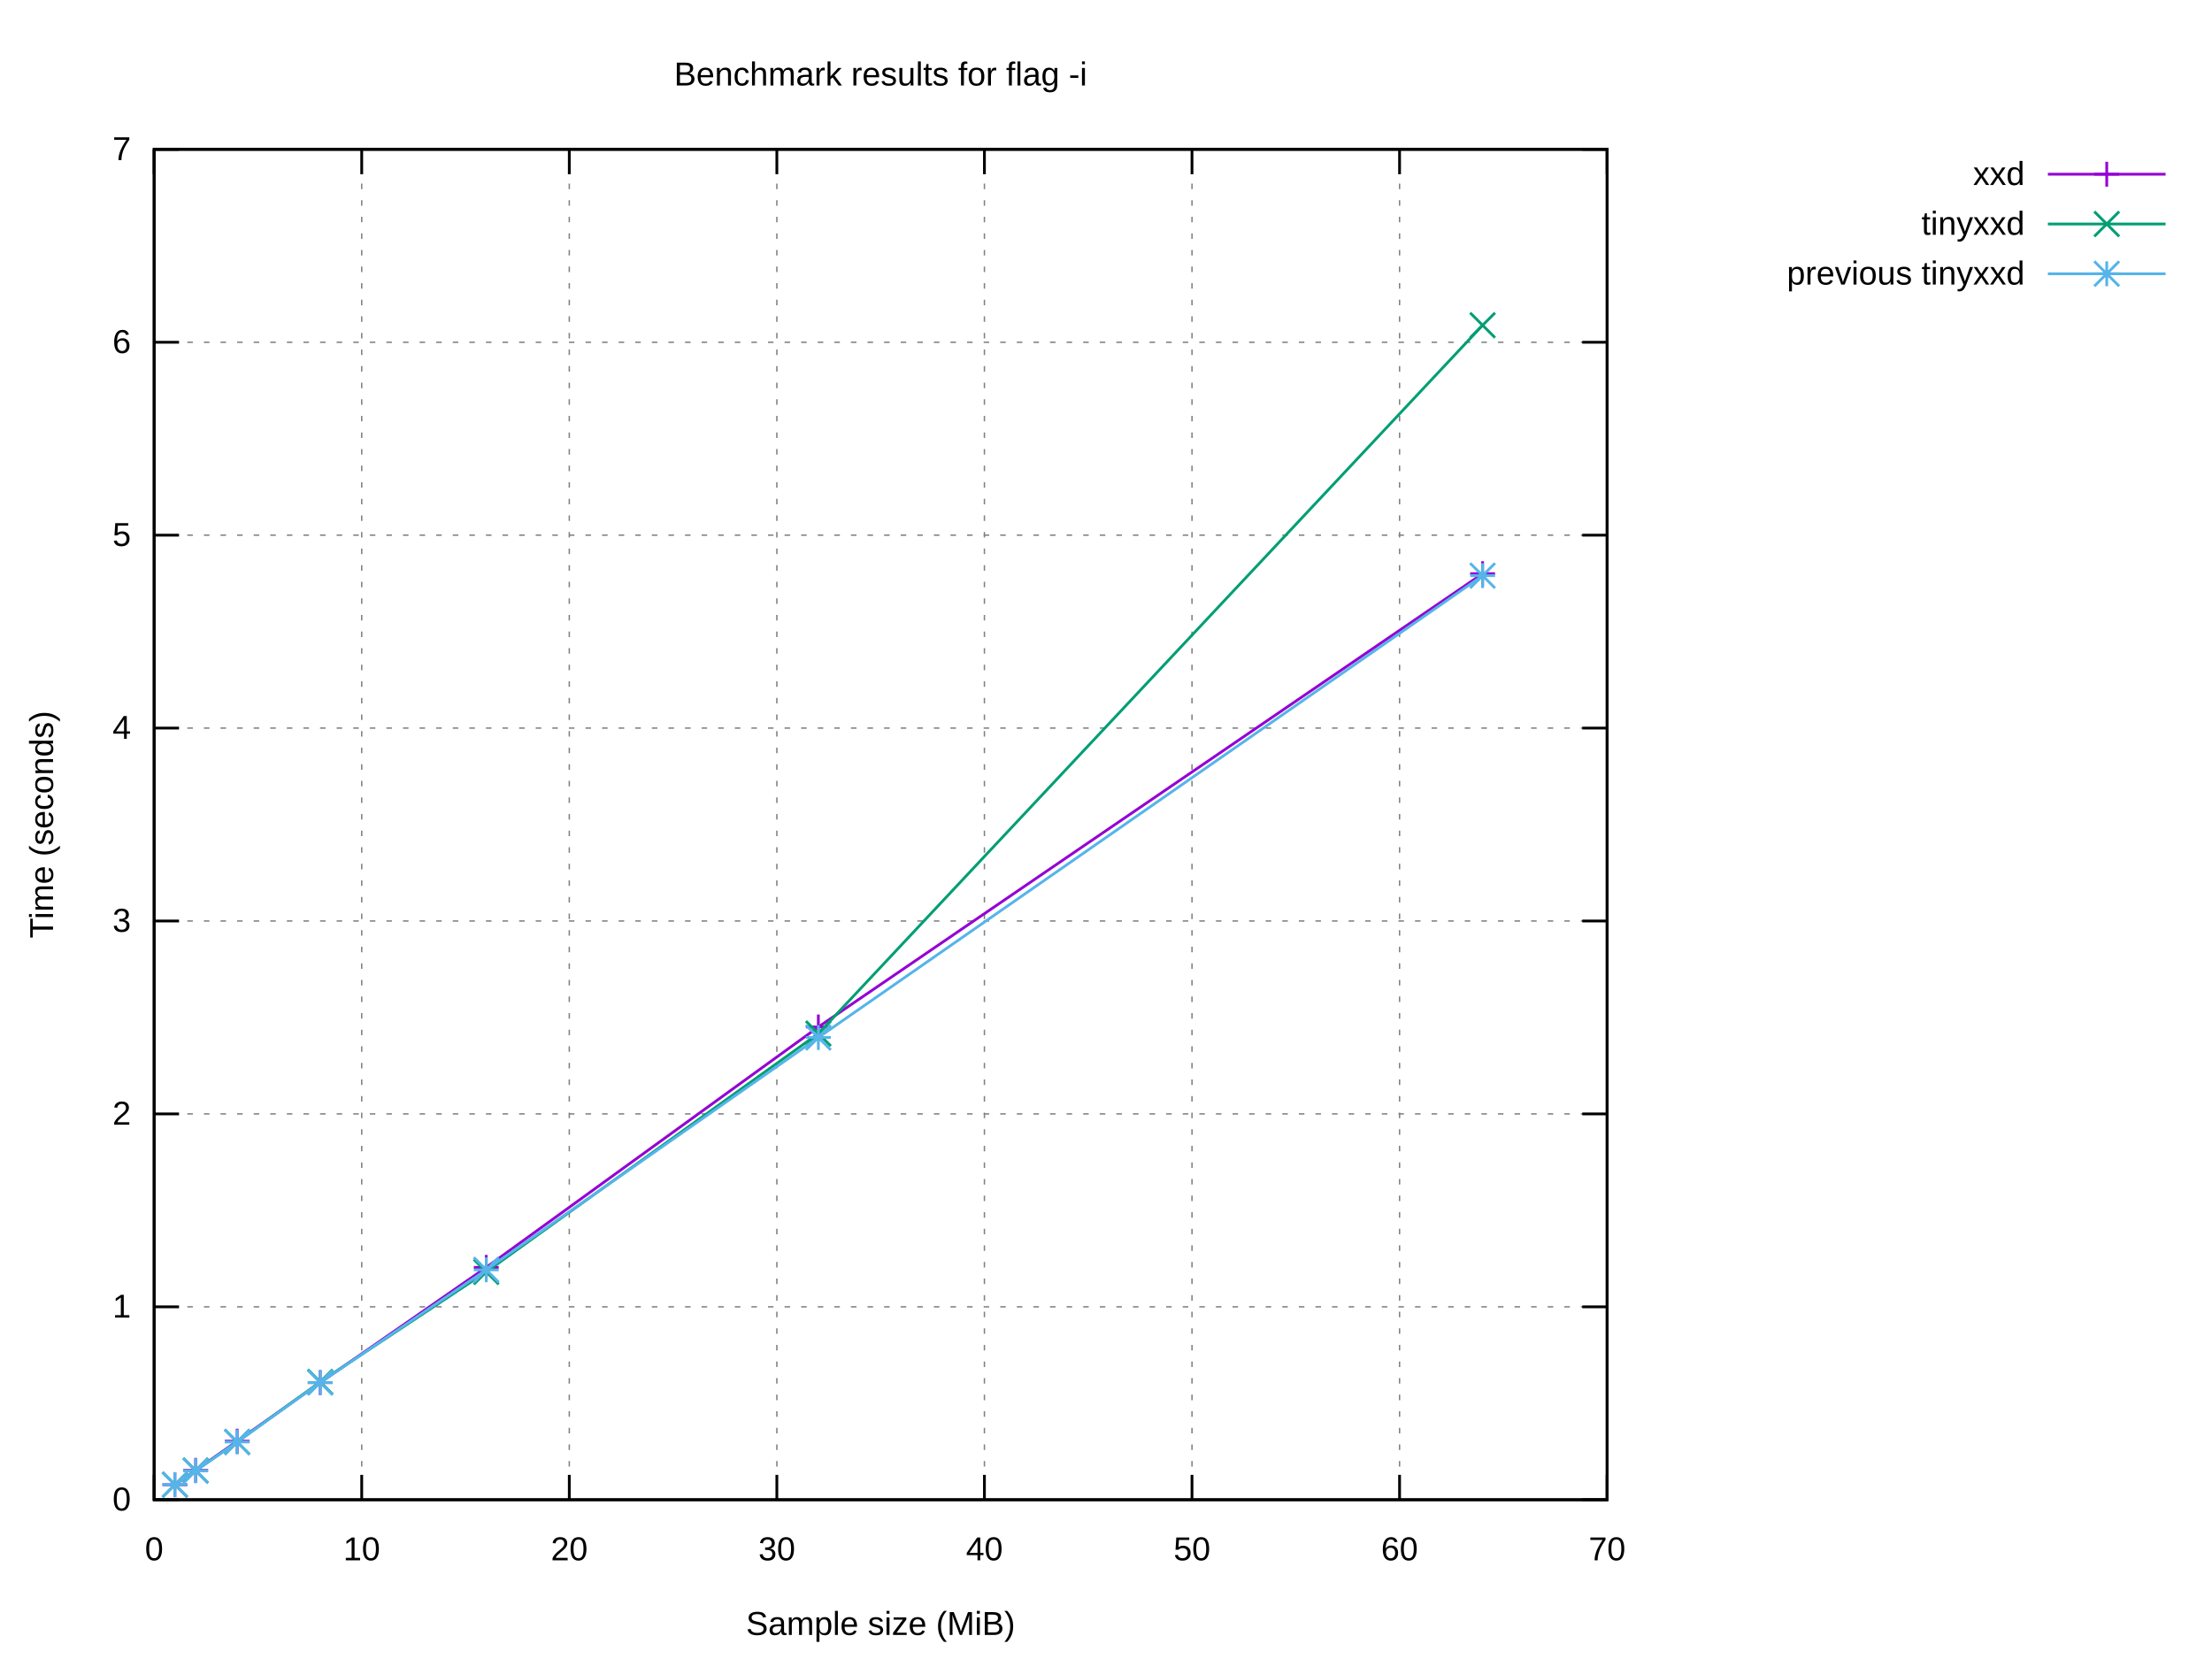
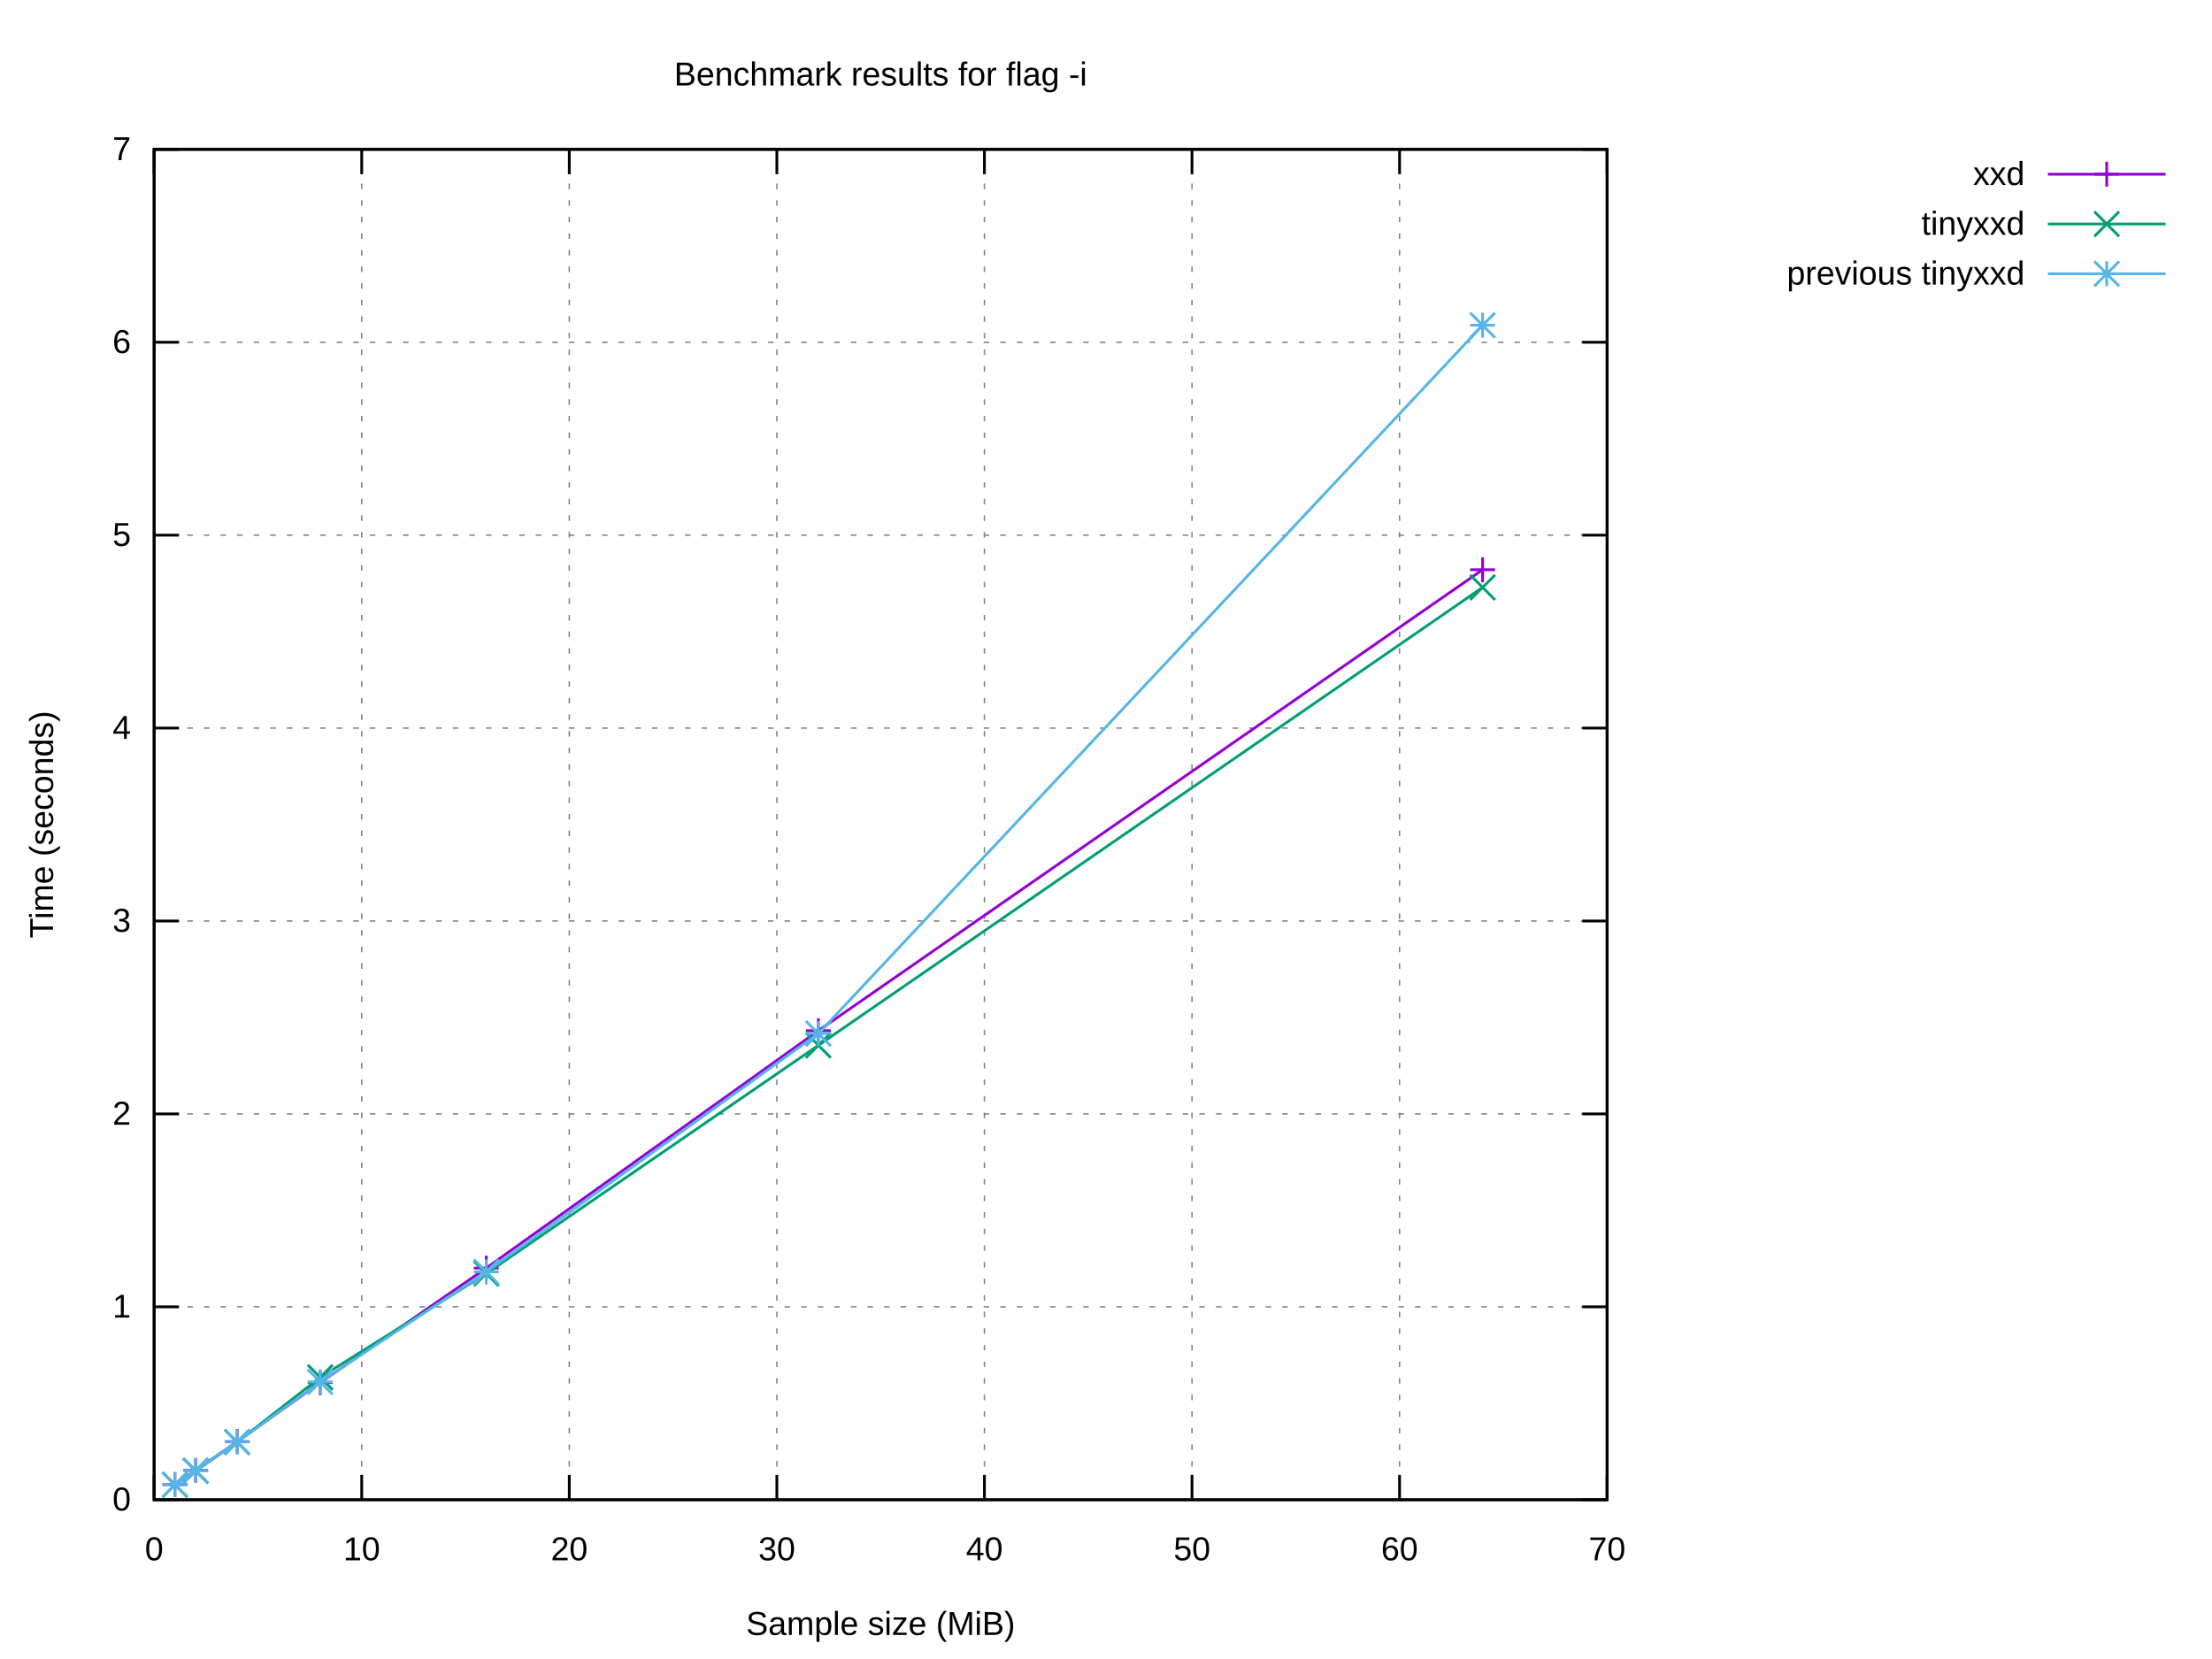
<svg xmlns="http://www.w3.org/2000/svg" xmlns:xlink="http://www.w3.org/1999/xlink" width="800" height="600" viewBox="0 0 800 600">
  <g id="gnuplot_canvas">
    <rect x="0" y="0" width="800" height="600" fill="#ffffff" />
    <defs>
      <circle id="gpDot" r="0.5" stroke-width="0.5" stroke="currentColor" />
      <path id="gpPt0" stroke-width="0.222" stroke="currentColor" d="M-1,0 h2 M0,-1 v2" />
      <path id="gpPt1" stroke-width="0.222" stroke="currentColor" d="M-1,-1 L1,1 M1,-1 L-1,1" />
      <path id="gpPt2" stroke-width="0.222" stroke="currentColor" d="M-1,0 L1,0 M0,-1 L0,1 M-1,-1 L1,1 M-1,1 L1,-1" />
      <rect id="gpPt3" stroke-width="0.222" stroke="currentColor" x="-1" y="-1" width="2" height="2" />
      <rect id="gpPt4" stroke-width="0.222" stroke="currentColor" fill="currentColor" x="-1" y="-1" width="2" height="2" />
      <circle id="gpPt5" stroke-width="0.222" stroke="currentColor" cx="0" cy="0" r="1" />
      <use xlink:href="#gpPt5" id="gpPt6" fill="currentColor" stroke="none" />
      <path id="gpPt7" stroke-width="0.222" stroke="currentColor" d="M0,-1.33 L-1.33,0.67 L1.33,0.67 z" />
      <use xlink:href="#gpPt7" id="gpPt8" fill="currentColor" stroke="none" />
      <use xlink:href="#gpPt7" id="gpPt9" stroke="currentColor" transform="rotate(180)" />
      <use xlink:href="#gpPt9" id="gpPt10" fill="currentColor" stroke="none" />
      <use xlink:href="#gpPt3" id="gpPt11" stroke="currentColor" transform="rotate(45)" />
      <use xlink:href="#gpPt11" id="gpPt12" fill="currentColor" stroke="none" />
      <path id="gpPt13" stroke-width="0.222" stroke="currentColor" d="M0,1.330 L1.265,0.411 L0.782,-1.067 L-0.782,-1.076 L-1.265,0.411 z" />
      <use xlink:href="#gpPt13" id="gpPt14" fill="currentColor" stroke="none" />
      <filter id="textbox" filterUnits="objectBoundingBox" x="0" y="0" height="1" width="1">
        <feFlood flood-color="#FFFFFF" flood-opacity="1" result="bgnd" />
        <feComposite in="SourceGraphic" in2="bgnd" operator="atop" />
      </filter>
      <filter id="greybox" filterUnits="objectBoundingBox" x="0" y="0" height="1" width="1">
        <feFlood flood-color="lightgrey" flood-opacity="1" result="grey" />
        <feComposite in="SourceGraphic" in2="grey" operator="atop" />
      </filter>
    </defs>
    <g fill="none" color="#FFFFFF" stroke="currentColor" stroke-width="1.00" stroke-linecap="butt" stroke-linejoin="miter">
</g>
    <g fill="none" color="black" stroke="currentColor" stroke-width="1.00" stroke-linecap="butt" stroke-linejoin="miter">
</g>
    <g fill="none" color="black" stroke="black" stroke-width="0.50" stroke-linecap="butt" stroke-linejoin="miter">
</g>
    <g fill="none" color="gray" stroke="currentColor" stroke-width="0.50" stroke-linecap="butt" stroke-linejoin="miter">
      <path stroke="gray" stroke-dasharray="2,4" class="gridline" d="M55.75,542.40 L581.24,542.40  " />
    </g>
    <g fill="none" color="gray" stroke="gray" stroke-width="1.00" stroke-linecap="butt" stroke-linejoin="miter">
</g>
    <g fill="none" color="black" stroke="currentColor" stroke-width="1.00" stroke-linecap="butt" stroke-linejoin="miter">
      <path stroke="black" d="M55.75,542.40 L64.75,542.40 M581.24,542.40 L572.24,542.40  " />
      <g transform="translate(47.36,546.30)" stroke="none" fill="black" font-family="Arial" font-size="12.00" text-anchor="end">
        <text>
          <tspan font-family="Arial"> 0</tspan>
        </text>
      </g>
    </g>
    <g fill="none" color="black" stroke="currentColor" stroke-width="1.00" stroke-linecap="butt" stroke-linejoin="miter">
</g>
    <g fill="none" color="black" stroke="black" stroke-width="0.50" stroke-linecap="butt" stroke-linejoin="miter">
</g>
    <g fill="none" color="gray" stroke="currentColor" stroke-width="0.50" stroke-linecap="butt" stroke-linejoin="miter">
      <path stroke="gray" stroke-dasharray="2,4" class="gridline" d="M55.75,472.63 L581.24,472.63  " />
    </g>
    <g fill="none" color="gray" stroke="gray" stroke-width="1.00" stroke-linecap="butt" stroke-linejoin="miter">
</g>
    <g fill="none" color="black" stroke="currentColor" stroke-width="1.00" stroke-linecap="butt" stroke-linejoin="miter">
      <path stroke="black" d="M55.75,472.63 L64.75,472.63 M581.24,472.63 L572.24,472.63  " />
      <g transform="translate(47.36,476.53)" stroke="none" fill="black" font-family="Arial" font-size="12.00" text-anchor="end">
        <text>
          <tspan font-family="Arial"> 1</tspan>
        </text>
      </g>
    </g>
    <g fill="none" color="black" stroke="currentColor" stroke-width="1.00" stroke-linecap="butt" stroke-linejoin="miter">
</g>
    <g fill="none" color="black" stroke="black" stroke-width="0.50" stroke-linecap="butt" stroke-linejoin="miter">
</g>
    <g fill="none" color="gray" stroke="currentColor" stroke-width="0.50" stroke-linecap="butt" stroke-linejoin="miter">
      <path stroke="gray" stroke-dasharray="2,4" class="gridline" d="M55.75,402.86 L581.24,402.86  " />
    </g>
    <g fill="none" color="gray" stroke="gray" stroke-width="1.00" stroke-linecap="butt" stroke-linejoin="miter">
</g>
    <g fill="none" color="black" stroke="currentColor" stroke-width="1.00" stroke-linecap="butt" stroke-linejoin="miter">
      <path stroke="black" d="M55.75,402.86 L64.75,402.86 M581.24,402.86 L572.24,402.86  " />
      <g transform="translate(47.36,406.76)" stroke="none" fill="black" font-family="Arial" font-size="12.00" text-anchor="end">
        <text>
          <tspan font-family="Arial"> 2</tspan>
        </text>
      </g>
    </g>
    <g fill="none" color="black" stroke="currentColor" stroke-width="1.00" stroke-linecap="butt" stroke-linejoin="miter">
</g>
    <g fill="none" color="black" stroke="black" stroke-width="0.50" stroke-linecap="butt" stroke-linejoin="miter">
</g>
    <g fill="none" color="gray" stroke="currentColor" stroke-width="0.50" stroke-linecap="butt" stroke-linejoin="miter">
      <path stroke="gray" stroke-dasharray="2,4" class="gridline" d="M55.75,333.09 L581.24,333.09  " />
    </g>
    <g fill="none" color="gray" stroke="gray" stroke-width="1.00" stroke-linecap="butt" stroke-linejoin="miter">
</g>
    <g fill="none" color="black" stroke="currentColor" stroke-width="1.00" stroke-linecap="butt" stroke-linejoin="miter">
      <path stroke="black" d="M55.75,333.09 L64.75,333.09 M581.24,333.09 L572.24,333.09  " />
      <g transform="translate(47.36,336.99)" stroke="none" fill="black" font-family="Arial" font-size="12.00" text-anchor="end">
        <text>
          <tspan font-family="Arial"> 3</tspan>
        </text>
      </g>
    </g>
    <g fill="none" color="black" stroke="currentColor" stroke-width="1.00" stroke-linecap="butt" stroke-linejoin="miter">
</g>
    <g fill="none" color="black" stroke="black" stroke-width="0.50" stroke-linecap="butt" stroke-linejoin="miter">
</g>
    <g fill="none" color="gray" stroke="currentColor" stroke-width="0.50" stroke-linecap="butt" stroke-linejoin="miter">
      <path stroke="gray" stroke-dasharray="2,4" class="gridline" d="M55.75,263.32 L581.24,263.32  " />
    </g>
    <g fill="none" color="gray" stroke="gray" stroke-width="1.00" stroke-linecap="butt" stroke-linejoin="miter">
</g>
    <g fill="none" color="black" stroke="currentColor" stroke-width="1.00" stroke-linecap="butt" stroke-linejoin="miter">
      <path stroke="black" d="M55.75,263.32 L64.75,263.32 M581.24,263.32 L572.24,263.32  " />
      <g transform="translate(47.36,267.22)" stroke="none" fill="black" font-family="Arial" font-size="12.00" text-anchor="end">
        <text>
          <tspan font-family="Arial"> 4</tspan>
        </text>
      </g>
    </g>
    <g fill="none" color="black" stroke="currentColor" stroke-width="1.00" stroke-linecap="butt" stroke-linejoin="miter">
</g>
    <g fill="none" color="black" stroke="black" stroke-width="0.50" stroke-linecap="butt" stroke-linejoin="miter">
</g>
    <g fill="none" color="gray" stroke="currentColor" stroke-width="0.50" stroke-linecap="butt" stroke-linejoin="miter">
      <path stroke="gray" stroke-dasharray="2,4" class="gridline" d="M55.75,193.55 L581.24,193.55  " />
    </g>
    <g fill="none" color="gray" stroke="gray" stroke-width="1.00" stroke-linecap="butt" stroke-linejoin="miter">
</g>
    <g fill="none" color="black" stroke="currentColor" stroke-width="1.00" stroke-linecap="butt" stroke-linejoin="miter">
      <path stroke="black" d="M55.75,193.55 L64.75,193.55 M581.24,193.55 L572.24,193.55  " />
      <g transform="translate(47.36,197.45)" stroke="none" fill="black" font-family="Arial" font-size="12.00" text-anchor="end">
        <text>
          <tspan font-family="Arial"> 5</tspan>
        </text>
      </g>
    </g>
    <g fill="none" color="black" stroke="currentColor" stroke-width="1.00" stroke-linecap="butt" stroke-linejoin="miter">
</g>
    <g fill="none" color="black" stroke="black" stroke-width="0.50" stroke-linecap="butt" stroke-linejoin="miter">
</g>
    <g fill="none" color="gray" stroke="currentColor" stroke-width="0.50" stroke-linecap="butt" stroke-linejoin="miter">
      <path stroke="gray" stroke-dasharray="2,4" class="gridline" d="M55.75,123.78 L581.24,123.78  " />
    </g>
    <g fill="none" color="gray" stroke="gray" stroke-width="1.00" stroke-linecap="butt" stroke-linejoin="miter">
</g>
    <g fill="none" color="black" stroke="currentColor" stroke-width="1.00" stroke-linecap="butt" stroke-linejoin="miter">
      <path stroke="black" d="M55.75,123.78 L64.75,123.78 M581.24,123.78 L572.24,123.78  " />
      <g transform="translate(47.36,127.68)" stroke="none" fill="black" font-family="Arial" font-size="12.00" text-anchor="end">
        <text>
          <tspan font-family="Arial"> 6</tspan>
        </text>
      </g>
    </g>
    <g fill="none" color="black" stroke="currentColor" stroke-width="1.00" stroke-linecap="butt" stroke-linejoin="miter">
</g>
    <g fill="none" color="black" stroke="black" stroke-width="0.50" stroke-linecap="butt" stroke-linejoin="miter">
</g>
    <g fill="none" color="gray" stroke="currentColor" stroke-width="0.50" stroke-linecap="butt" stroke-linejoin="miter">
      <path stroke="gray" stroke-dasharray="2,4" class="gridline" d="M55.75,54.01 L581.24,54.01  " />
    </g>
    <g fill="none" color="gray" stroke="gray" stroke-width="1.00" stroke-linecap="butt" stroke-linejoin="miter">
</g>
    <g fill="none" color="black" stroke="currentColor" stroke-width="1.00" stroke-linecap="butt" stroke-linejoin="miter">
      <path stroke="black" d="M55.75,54.01 L64.75,54.01 M581.24,54.01 L572.24,54.01  " />
      <g transform="translate(47.36,57.91)" stroke="none" fill="black" font-family="Arial" font-size="12.00" text-anchor="end">
        <text>
          <tspan font-family="Arial"> 7</tspan>
        </text>
      </g>
    </g>
    <g fill="none" color="black" stroke="currentColor" stroke-width="1.00" stroke-linecap="butt" stroke-linejoin="miter">
</g>
    <g fill="none" color="black" stroke="black" stroke-width="0.50" stroke-linecap="butt" stroke-linejoin="miter">
</g>
    <g fill="none" color="gray" stroke="currentColor" stroke-width="0.50" stroke-linecap="butt" stroke-linejoin="miter">
      <path stroke="gray" stroke-dasharray="2,4" class="gridline" d="M55.75,542.40 L55.75,54.01  " />
    </g>
    <g fill="none" color="gray" stroke="gray" stroke-width="1.00" stroke-linecap="butt" stroke-linejoin="miter">
</g>
    <g fill="none" color="black" stroke="currentColor" stroke-width="1.00" stroke-linecap="butt" stroke-linejoin="miter">
      <path stroke="black" d="M55.75,542.40 L55.75,533.40 M55.75,54.01 L55.75,63.01  " />
      <g transform="translate(55.75,564.30)" stroke="none" fill="black" font-family="Arial" font-size="12.00" text-anchor="middle">
        <text>
          <tspan font-family="Arial"> 0</tspan>
        </text>
      </g>
    </g>
    <g fill="none" color="black" stroke="currentColor" stroke-width="1.00" stroke-linecap="butt" stroke-linejoin="miter">
</g>
    <g fill="none" color="black" stroke="black" stroke-width="0.50" stroke-linecap="butt" stroke-linejoin="miter">
</g>
    <g fill="none" color="gray" stroke="currentColor" stroke-width="0.50" stroke-linecap="butt" stroke-linejoin="miter">
      <path stroke="gray" stroke-dasharray="2,4" class="gridline" d="M130.82,542.40 L130.82,54.01  " />
    </g>
    <g fill="none" color="gray" stroke="gray" stroke-width="1.00" stroke-linecap="butt" stroke-linejoin="miter">
</g>
    <g fill="none" color="black" stroke="currentColor" stroke-width="1.00" stroke-linecap="butt" stroke-linejoin="miter">
      <path stroke="black" d="M130.82,542.40 L130.82,533.40 M130.82,54.01 L130.82,63.01  " />
      <g transform="translate(130.82,564.30)" stroke="none" fill="black" font-family="Arial" font-size="12.00" text-anchor="middle">
        <text>
          <tspan font-family="Arial"> 10</tspan>
        </text>
      </g>
    </g>
    <g fill="none" color="black" stroke="currentColor" stroke-width="1.00" stroke-linecap="butt" stroke-linejoin="miter">
</g>
    <g fill="none" color="black" stroke="black" stroke-width="0.50" stroke-linecap="butt" stroke-linejoin="miter">
</g>
    <g fill="none" color="gray" stroke="currentColor" stroke-width="0.50" stroke-linecap="butt" stroke-linejoin="miter">
      <path stroke="gray" stroke-dasharray="2,4" class="gridline" d="M205.89,542.40 L205.89,54.01  " />
    </g>
    <g fill="none" color="gray" stroke="gray" stroke-width="1.00" stroke-linecap="butt" stroke-linejoin="miter">
</g>
    <g fill="none" color="black" stroke="currentColor" stroke-width="1.00" stroke-linecap="butt" stroke-linejoin="miter">
      <path stroke="black" d="M205.89,542.40 L205.89,533.40 M205.89,54.01 L205.89,63.01  " />
      <g transform="translate(205.89,564.30)" stroke="none" fill="black" font-family="Arial" font-size="12.00" text-anchor="middle">
        <text>
          <tspan font-family="Arial"> 20</tspan>
        </text>
      </g>
    </g>
    <g fill="none" color="black" stroke="currentColor" stroke-width="1.00" stroke-linecap="butt" stroke-linejoin="miter">
</g>
    <g fill="none" color="black" stroke="black" stroke-width="0.50" stroke-linecap="butt" stroke-linejoin="miter">
</g>
    <g fill="none" color="gray" stroke="currentColor" stroke-width="0.50" stroke-linecap="butt" stroke-linejoin="miter">
      <path stroke="gray" stroke-dasharray="2,4" class="gridline" d="M280.96,542.40 L280.96,54.01  " />
    </g>
    <g fill="none" color="gray" stroke="gray" stroke-width="1.00" stroke-linecap="butt" stroke-linejoin="miter">
</g>
    <g fill="none" color="black" stroke="currentColor" stroke-width="1.00" stroke-linecap="butt" stroke-linejoin="miter">
      <path stroke="black" d="M280.96,542.40 L280.96,533.40 M280.96,54.01 L280.96,63.01  " />
      <g transform="translate(280.96,564.30)" stroke="none" fill="black" font-family="Arial" font-size="12.00" text-anchor="middle">
        <text>
          <tspan font-family="Arial"> 30</tspan>
        </text>
      </g>
    </g>
    <g fill="none" color="black" stroke="currentColor" stroke-width="1.00" stroke-linecap="butt" stroke-linejoin="miter">
</g>
    <g fill="none" color="black" stroke="black" stroke-width="0.50" stroke-linecap="butt" stroke-linejoin="miter">
</g>
    <g fill="none" color="gray" stroke="currentColor" stroke-width="0.50" stroke-linecap="butt" stroke-linejoin="miter">
      <path stroke="gray" stroke-dasharray="2,4" class="gridline" d="M356.03,542.40 L356.03,54.01  " />
    </g>
    <g fill="none" color="gray" stroke="gray" stroke-width="1.00" stroke-linecap="butt" stroke-linejoin="miter">
</g>
    <g fill="none" color="black" stroke="currentColor" stroke-width="1.00" stroke-linecap="butt" stroke-linejoin="miter">
      <path stroke="black" d="M356.03,542.40 L356.03,533.40 M356.03,54.01 L356.03,63.01  " />
      <g transform="translate(356.03,564.30)" stroke="none" fill="black" font-family="Arial" font-size="12.00" text-anchor="middle">
        <text>
          <tspan font-family="Arial"> 40</tspan>
        </text>
      </g>
    </g>
    <g fill="none" color="black" stroke="currentColor" stroke-width="1.00" stroke-linecap="butt" stroke-linejoin="miter">
</g>
    <g fill="none" color="black" stroke="black" stroke-width="0.50" stroke-linecap="butt" stroke-linejoin="miter">
</g>
    <g fill="none" color="gray" stroke="currentColor" stroke-width="0.50" stroke-linecap="butt" stroke-linejoin="miter">
      <path stroke="gray" stroke-dasharray="2,4" class="gridline" d="M431.10,542.40 L431.10,54.01  " />
    </g>
    <g fill="none" color="gray" stroke="gray" stroke-width="1.00" stroke-linecap="butt" stroke-linejoin="miter">
</g>
    <g fill="none" color="black" stroke="currentColor" stroke-width="1.00" stroke-linecap="butt" stroke-linejoin="miter">
      <path stroke="black" d="M431.10,542.40 L431.10,533.40 M431.10,54.01 L431.10,63.01  " />
      <g transform="translate(431.10,564.30)" stroke="none" fill="black" font-family="Arial" font-size="12.00" text-anchor="middle">
        <text>
          <tspan font-family="Arial"> 50</tspan>
        </text>
      </g>
    </g>
    <g fill="none" color="black" stroke="currentColor" stroke-width="1.00" stroke-linecap="butt" stroke-linejoin="miter">
</g>
    <g fill="none" color="black" stroke="black" stroke-width="0.50" stroke-linecap="butt" stroke-linejoin="miter">
</g>
    <g fill="none" color="gray" stroke="currentColor" stroke-width="0.50" stroke-linecap="butt" stroke-linejoin="miter">
      <path stroke="gray" stroke-dasharray="2,4" class="gridline" d="M506.17,542.40 L506.17,54.01  " />
    </g>
    <g fill="none" color="gray" stroke="gray" stroke-width="1.00" stroke-linecap="butt" stroke-linejoin="miter">
</g>
    <g fill="none" color="black" stroke="currentColor" stroke-width="1.00" stroke-linecap="butt" stroke-linejoin="miter">
      <path stroke="black" d="M506.17,542.40 L506.17,533.40 M506.17,54.01 L506.17,63.01  " />
      <g transform="translate(506.17,564.30)" stroke="none" fill="black" font-family="Arial" font-size="12.00" text-anchor="middle">
        <text>
          <tspan font-family="Arial"> 60</tspan>
        </text>
      </g>
    </g>
    <g fill="none" color="black" stroke="currentColor" stroke-width="1.00" stroke-linecap="butt" stroke-linejoin="miter">
</g>
    <g fill="none" color="black" stroke="black" stroke-width="0.50" stroke-linecap="butt" stroke-linejoin="miter">
</g>
    <g fill="none" color="gray" stroke="currentColor" stroke-width="0.50" stroke-linecap="butt" stroke-linejoin="miter">
      <path stroke="gray" stroke-dasharray="2,4" class="gridline" d="M581.24,542.40 L581.24,54.01  " />
    </g>
    <g fill="none" color="gray" stroke="gray" stroke-width="1.00" stroke-linecap="butt" stroke-linejoin="miter">
</g>
    <g fill="none" color="black" stroke="currentColor" stroke-width="1.00" stroke-linecap="butt" stroke-linejoin="miter">
      <path stroke="black" d="M581.24,542.40 L581.24,533.40 M581.24,54.01 L581.24,63.01  " />
      <g transform="translate(581.24,564.30)" stroke="none" fill="black" font-family="Arial" font-size="12.00" text-anchor="middle">
        <text>
          <tspan font-family="Arial"> 70</tspan>
        </text>
      </g>
    </g>
    <g fill="none" color="black" stroke="currentColor" stroke-width="1.00" stroke-linecap="butt" stroke-linejoin="miter">
</g>
    <g fill="none" color="black" stroke="currentColor" stroke-width="1.00" stroke-linecap="butt" stroke-linejoin="miter">
      <path stroke="black" d="M55.75,54.01 L55.75,542.40 L581.24,542.40 L581.24,54.01 L55.75,54.01 Z  " />
    </g>
    <g fill="none" color="black" stroke="currentColor" stroke-width="1.00" stroke-linecap="butt" stroke-linejoin="miter">
</g>
    <g id="gnuplot_plot_1">
      <g fill="none" color="black" stroke="currentColor" stroke-width="1.00" stroke-linecap="butt" stroke-linejoin="miter">
        <g transform="translate(732.26,66.91)" stroke="none" fill="black" font-family="Arial" font-size="12.00" text-anchor="end">
          <text>
            <tspan font-family="Arial">xxd</tspan>
          </text>
        </g>
      </g>
      <g fill="none" color="black" stroke="currentColor" stroke-width="1.00" stroke-linecap="butt" stroke-linejoin="miter">
-         <path stroke="rgb(148,   0, 211)" d="M740.65,63.01 L783.21,63.01 M536.20,207.47 L295.97,371.41 L175.86,458.37 L115.81,500.03 L85.78,521.22 L70.76,531.77   L63.26,536.97  " />
-         <use xlink:href="#gpPt0" transform="translate(536.20,207.47) scale(4.50)" color="rgb(148,   0, 211)" />
-         <use xlink:href="#gpPt0" transform="translate(295.97,371.41) scale(4.50)" color="rgb(148,   0, 211)" />
-         <use xlink:href="#gpPt0" transform="translate(175.86,458.37) scale(4.50)" color="rgb(148,   0, 211)" />
+         <path stroke="rgb(148,   0, 211)" d="M740.65,63.01 L783.21,63.01 M536.20,206.05 L295.97,372.76 L175.86,458.62 L115.81,500.03 L85.78,521.37 L70.76,531.79   L63.26,536.91  " />
+         <use xlink:href="#gpPt0" transform="translate(536.20,206.05) scale(4.50)" color="rgb(148,   0, 211)" />
+         <use xlink:href="#gpPt0" transform="translate(295.97,372.76) scale(4.50)" color="rgb(148,   0, 211)" />
+         <use xlink:href="#gpPt0" transform="translate(175.86,458.62) scale(4.50)" color="rgb(148,   0, 211)" />
        <use xlink:href="#gpPt0" transform="translate(115.81,500.03) scale(4.50)" color="rgb(148,   0, 211)" />
-         <use xlink:href="#gpPt0" transform="translate(85.78,521.22) scale(4.50)" color="rgb(148,   0, 211)" />
-         <use xlink:href="#gpPt0" transform="translate(70.76,531.77) scale(4.50)" color="rgb(148,   0, 211)" />
-         <use xlink:href="#gpPt0" transform="translate(63.26,536.97) scale(4.50)" color="rgb(148,   0, 211)" />
+         <use xlink:href="#gpPt0" transform="translate(85.78,521.37) scale(4.50)" color="rgb(148,   0, 211)" />
+         <use xlink:href="#gpPt0" transform="translate(70.76,531.79) scale(4.50)" color="rgb(148,   0, 211)" />
+         <use xlink:href="#gpPt0" transform="translate(63.26,536.91) scale(4.50)" color="rgb(148,   0, 211)" />
        <use xlink:href="#gpPt0" transform="translate(761.93,63.01) scale(4.50)" color="rgb(148,   0, 211)" />
      </g>
    </g>
    <g id="gnuplot_plot_2">
      <g fill="none" color="black" stroke="currentColor" stroke-width="1.00" stroke-linecap="butt" stroke-linejoin="miter">
        <g transform="translate(732.26,84.91)" stroke="none" fill="black" font-family="Arial" font-size="12.00" text-anchor="end">
          <text>
            <tspan font-family="Arial">tinyxxd</tspan>
          </text>
        </g>
      </g>
      <g fill="none" color="black" stroke="currentColor" stroke-width="1.00" stroke-linecap="butt" stroke-linejoin="miter">
-         <path stroke="rgb(  0, 158, 115)" d="M740.65,81.01 L783.21,81.01 M536.20,117.63 L295.97,373.80 L175.86,459.99 L115.81,499.79 L85.78,521.51 L70.76,531.83   L63.26,536.95  " />
-         <use xlink:href="#gpPt1" transform="translate(536.20,117.63) scale(4.50)" color="rgb(  0, 158, 115)" />
-         <use xlink:href="#gpPt1" transform="translate(295.97,373.80) scale(4.50)" color="rgb(  0, 158, 115)" />
-         <use xlink:href="#gpPt1" transform="translate(175.86,459.99) scale(4.50)" color="rgb(  0, 158, 115)" />
-         <use xlink:href="#gpPt1" transform="translate(115.81,499.79) scale(4.50)" color="rgb(  0, 158, 115)" />
-         <use xlink:href="#gpPt1" transform="translate(85.78,521.51) scale(4.50)" color="rgb(  0, 158, 115)" />
-         <use xlink:href="#gpPt1" transform="translate(70.76,531.83) scale(4.50)" color="rgb(  0, 158, 115)" />
-         <use xlink:href="#gpPt1" transform="translate(63.26,536.95) scale(4.50)" color="rgb(  0, 158, 115)" />
+         <path stroke="rgb(  0, 158, 115)" d="M740.65,81.01 L783.21,81.01 M536.20,212.44 L295.97,378.06 L175.86,460.59 L115.81,498.14 L85.78,521.56 L70.76,531.96   L63.26,536.99  " />
+         <use xlink:href="#gpPt1" transform="translate(536.20,212.44) scale(4.50)" color="rgb(  0, 158, 115)" />
+         <use xlink:href="#gpPt1" transform="translate(295.97,378.06) scale(4.50)" color="rgb(  0, 158, 115)" />
+         <use xlink:href="#gpPt1" transform="translate(175.86,460.59) scale(4.50)" color="rgb(  0, 158, 115)" />
+         <use xlink:href="#gpPt1" transform="translate(115.81,498.14) scale(4.50)" color="rgb(  0, 158, 115)" />
+         <use xlink:href="#gpPt1" transform="translate(85.78,521.56) scale(4.50)" color="rgb(  0, 158, 115)" />
+         <use xlink:href="#gpPt1" transform="translate(70.76,531.96) scale(4.50)" color="rgb(  0, 158, 115)" />
+         <use xlink:href="#gpPt1" transform="translate(63.26,536.99) scale(4.50)" color="rgb(  0, 158, 115)" />
        <use xlink:href="#gpPt1" transform="translate(761.93,81.01) scale(4.50)" color="rgb(  0, 158, 115)" />
      </g>
    </g>
    <g id="gnuplot_plot_3">
      <g fill="none" color="black" stroke="currentColor" stroke-width="1.00" stroke-linecap="butt" stroke-linejoin="miter">
        <g transform="translate(732.26,102.91)" stroke="none" fill="black" font-family="Arial" font-size="12.00" text-anchor="end">
          <text>
            <tspan font-family="Arial">previous tinyxxd</tspan>
          </text>
        </g>
      </g>
      <g fill="none" color="black" stroke="currentColor" stroke-width="1.00" stroke-linecap="butt" stroke-linejoin="miter">
-         <path stroke="rgb( 86, 180, 233)" d="M740.65,99.01 L783.21,99.01 M536.20,208.19 L295.97,375.23 L175.86,459.25 L115.81,500.02 L85.78,521.51 L70.76,531.92   L63.26,536.93  " />
-         <use xlink:href="#gpPt2" transform="translate(536.20,208.19) scale(4.50)" color="rgb( 86, 180, 233)" />
-         <use xlink:href="#gpPt2" transform="translate(295.97,375.23) scale(4.50)" color="rgb( 86, 180, 233)" />
-         <use xlink:href="#gpPt2" transform="translate(175.86,459.25) scale(4.50)" color="rgb( 86, 180, 233)" />
-         <use xlink:href="#gpPt2" transform="translate(115.81,500.02) scale(4.50)" color="rgb( 86, 180, 233)" />
+         <path stroke="rgb( 86, 180, 233)" d="M740.65,99.01 L783.21,99.01 M536.20,117.63 L295.97,373.80 L175.86,459.99 L115.81,499.79 L85.78,521.51 L70.76,531.83   L63.26,536.95  " />
+         <use xlink:href="#gpPt2" transform="translate(536.20,117.63) scale(4.50)" color="rgb( 86, 180, 233)" />
+         <use xlink:href="#gpPt2" transform="translate(295.97,373.80) scale(4.50)" color="rgb( 86, 180, 233)" />
+         <use xlink:href="#gpPt2" transform="translate(175.86,459.99) scale(4.50)" color="rgb( 86, 180, 233)" />
+         <use xlink:href="#gpPt2" transform="translate(115.81,499.79) scale(4.50)" color="rgb( 86, 180, 233)" />
        <use xlink:href="#gpPt2" transform="translate(85.78,521.51) scale(4.50)" color="rgb( 86, 180, 233)" />
-         <use xlink:href="#gpPt2" transform="translate(70.76,531.92) scale(4.50)" color="rgb( 86, 180, 233)" />
-         <use xlink:href="#gpPt2" transform="translate(63.26,536.93) scale(4.50)" color="rgb( 86, 180, 233)" />
+         <use xlink:href="#gpPt2" transform="translate(70.76,531.83) scale(4.50)" color="rgb( 86, 180, 233)" />
+         <use xlink:href="#gpPt2" transform="translate(63.26,536.95) scale(4.50)" color="rgb( 86, 180, 233)" />
        <use xlink:href="#gpPt2" transform="translate(761.93,99.01) scale(4.50)" color="rgb( 86, 180, 233)" />
      </g>
    </g>
    <g fill="none" color="#FFFFFF" stroke="rgb( 86, 180, 233)" stroke-width="2.00" stroke-linecap="butt" stroke-linejoin="miter">
</g>
    <g fill="none" color="black" stroke="currentColor" stroke-width="2.00" stroke-linecap="butt" stroke-linejoin="miter">
</g>
    <g fill="none" color="black" stroke="black" stroke-width="1.00" stroke-linecap="butt" stroke-linejoin="miter">
</g>
    <g fill="none" color="black" stroke="currentColor" stroke-width="1.00" stroke-linecap="butt" stroke-linejoin="miter">
      <path stroke="black" d="M55.75,54.01 L55.75,542.40 L581.24,542.40 L581.24,54.01 L55.75,54.01 Z  " />
      <g transform="translate(19.18,298.21) rotate(270.00)" stroke="none" fill="black" font-family="Arial" font-size="12.00" text-anchor="middle">
        <text>
          <tspan font-family="Arial">Time (seconds)</tspan>
        </text>
      </g>
    </g>
    <g fill="none" color="black" stroke="currentColor" stroke-width="1.00" stroke-linecap="butt" stroke-linejoin="miter">
      <g transform="translate(318.49,591.30)" stroke="none" fill="black" font-family="Arial" font-size="12.00" text-anchor="middle">
        <text>
          <tspan font-family="Arial">Sample size (MiB)</tspan>
        </text>
      </g>
    </g>
    <g fill="none" color="black" stroke="currentColor" stroke-width="1.00" stroke-linecap="butt" stroke-linejoin="miter">
</g>
    <g fill="none" color="black" stroke="currentColor" stroke-width="1.00" stroke-linecap="butt" stroke-linejoin="miter">
      <g transform="translate(318.49,30.91)" stroke="none" fill="black" font-family="Arial" font-size="12.00" text-anchor="middle">
        <text>
          <tspan font-family="Arial">Benchmark results for flag -i</tspan>
        </text>
      </g>
    </g>
    <g fill="none" color="black" stroke="currentColor" stroke-width="1.00" stroke-linecap="butt" stroke-linejoin="miter">
</g>
  </g>
</svg>
